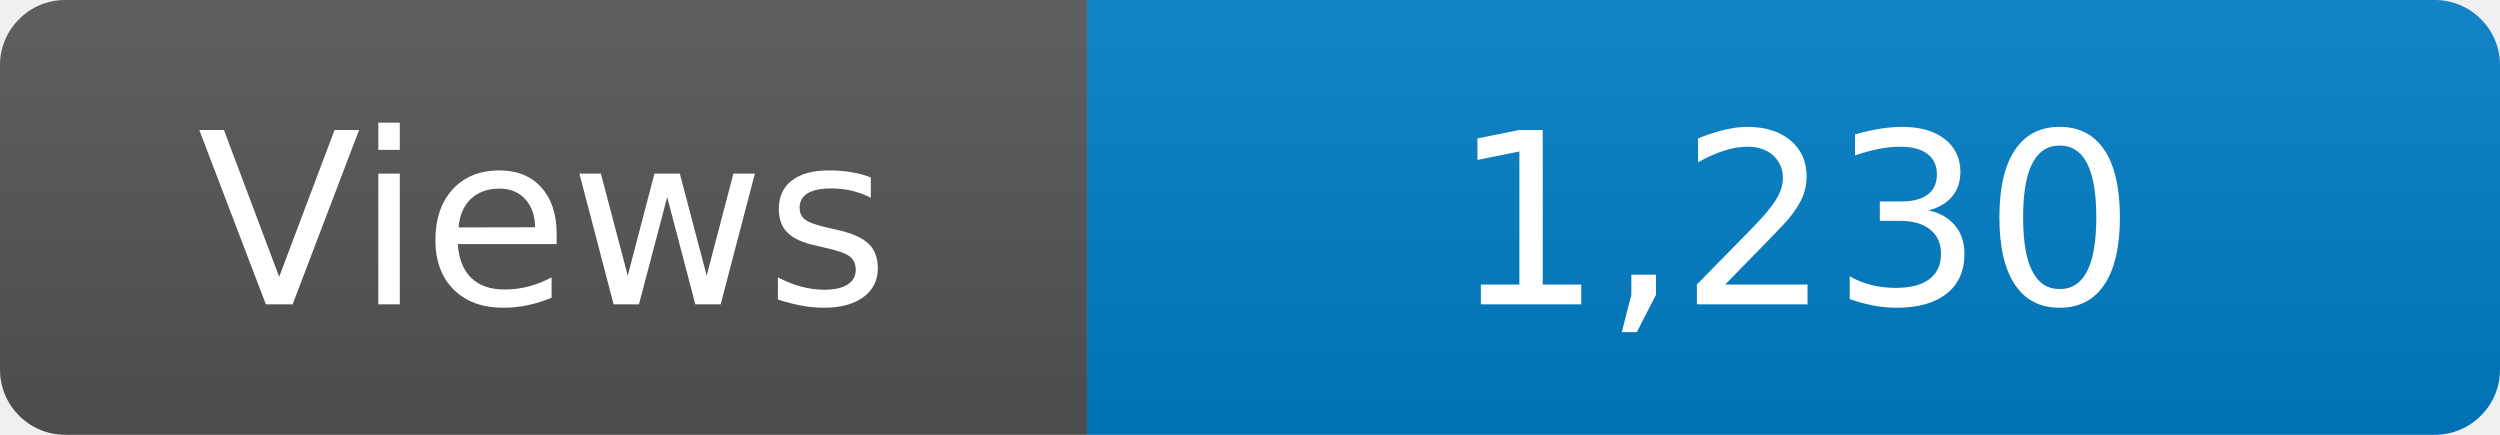
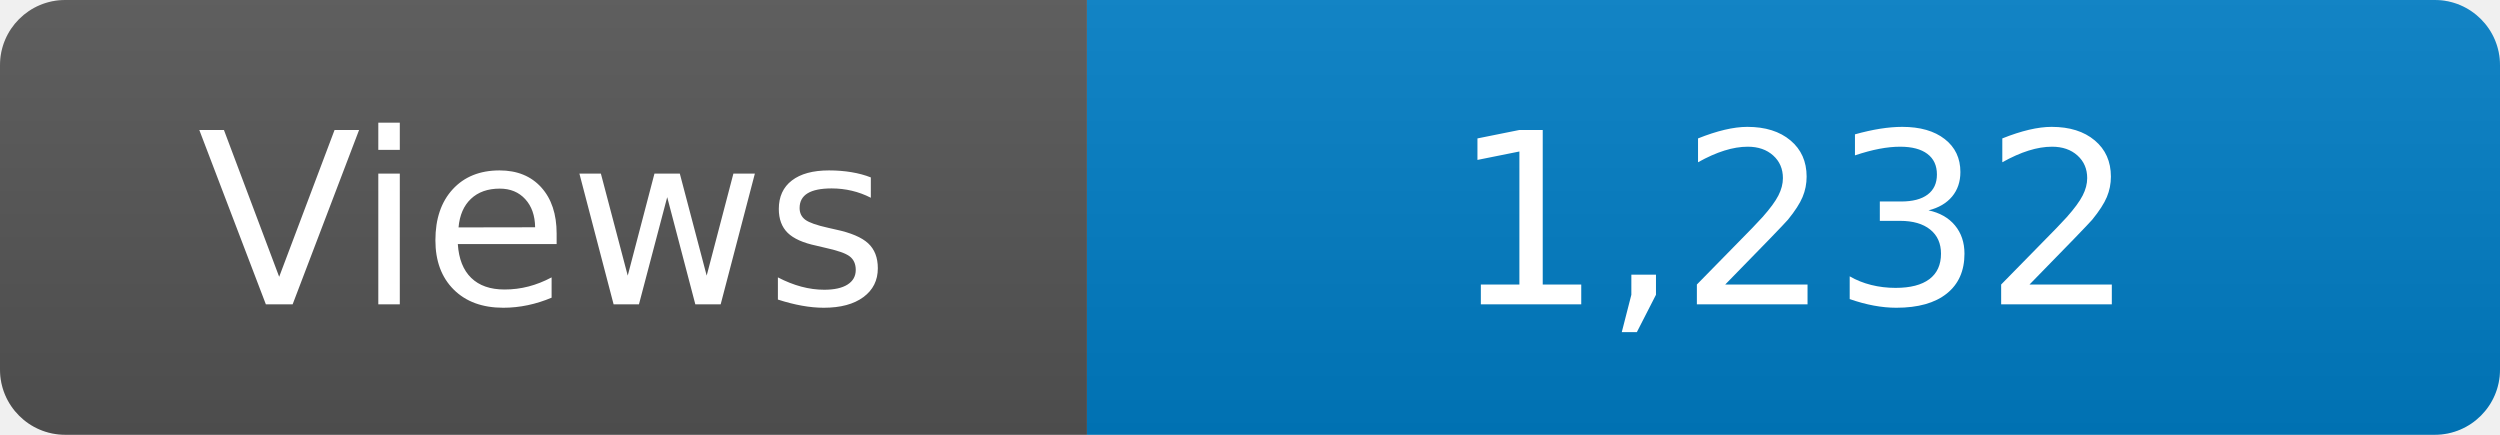
<svg xmlns="http://www.w3.org/2000/svg" width="115" height="20" role="img" aria-label="Maintained?: yes">
  <linearGradient id="s" x2="0" y2="100%">
    <stop offset="0" stop-color="#bbb" stop-opacity=".1" />
    <stop offset="1" stop-opacity=".1" />
  </linearGradient>
  <clipPath id="r">
    <rect width="115" height="20" rx="3" fill="#fff" />
  </clipPath>
  <g clip-path="url(#r)">
    <rect width="50" height="20" fill="#555" />
    <rect x="50" width="160" height="20" fill="#007ec6" />
    <rect width="115" height="20" fill="url(#s)" />
  </g>
  <g fill="#fff" text-anchor="middle" font-family="Verdana,Geneva,DejaVu Sans,sans-serif" font-size="110">
    <text x="250" y="140" transform="scale(.1)" fill="#fff">Views</text>
-     <text x="825" y="140" transform="scale(.1)" fill="#fff">1,230</text>
+     <text x="825" y="140" transform="scale(.1)" fill="#fff">1,232</text>
  </g>
</svg>
